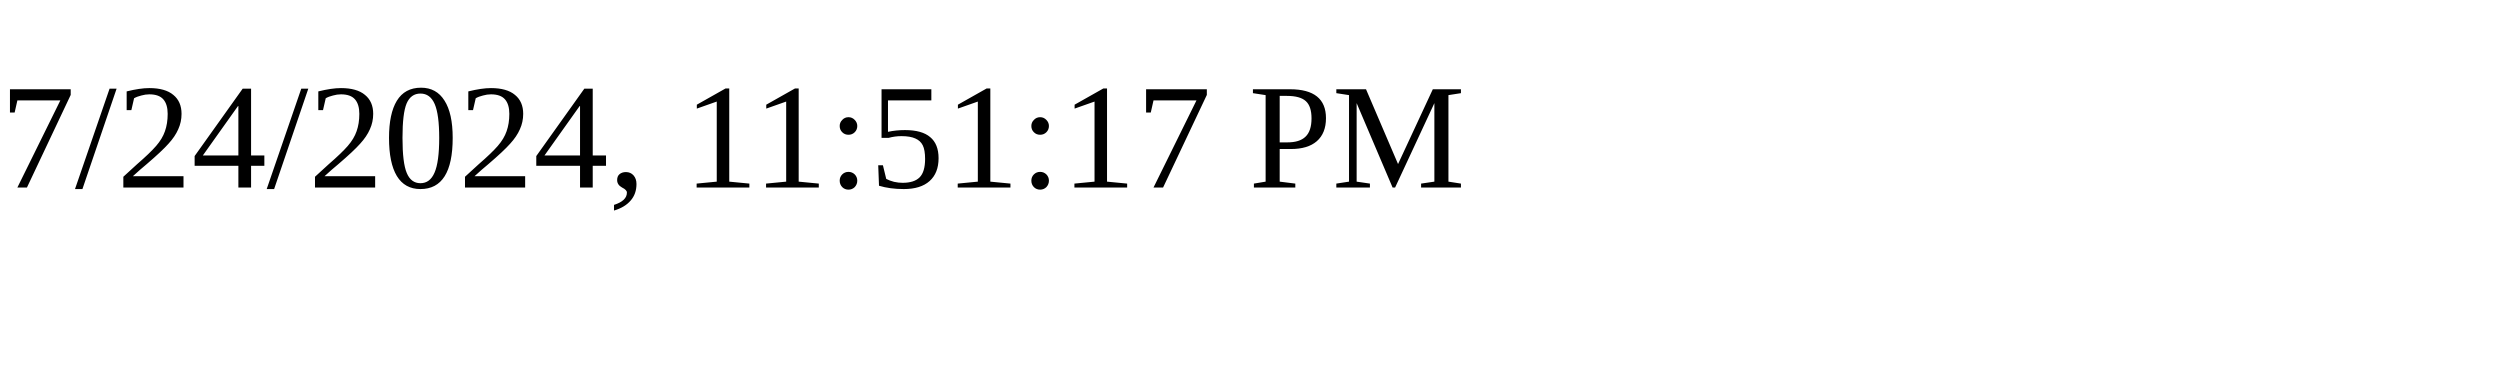
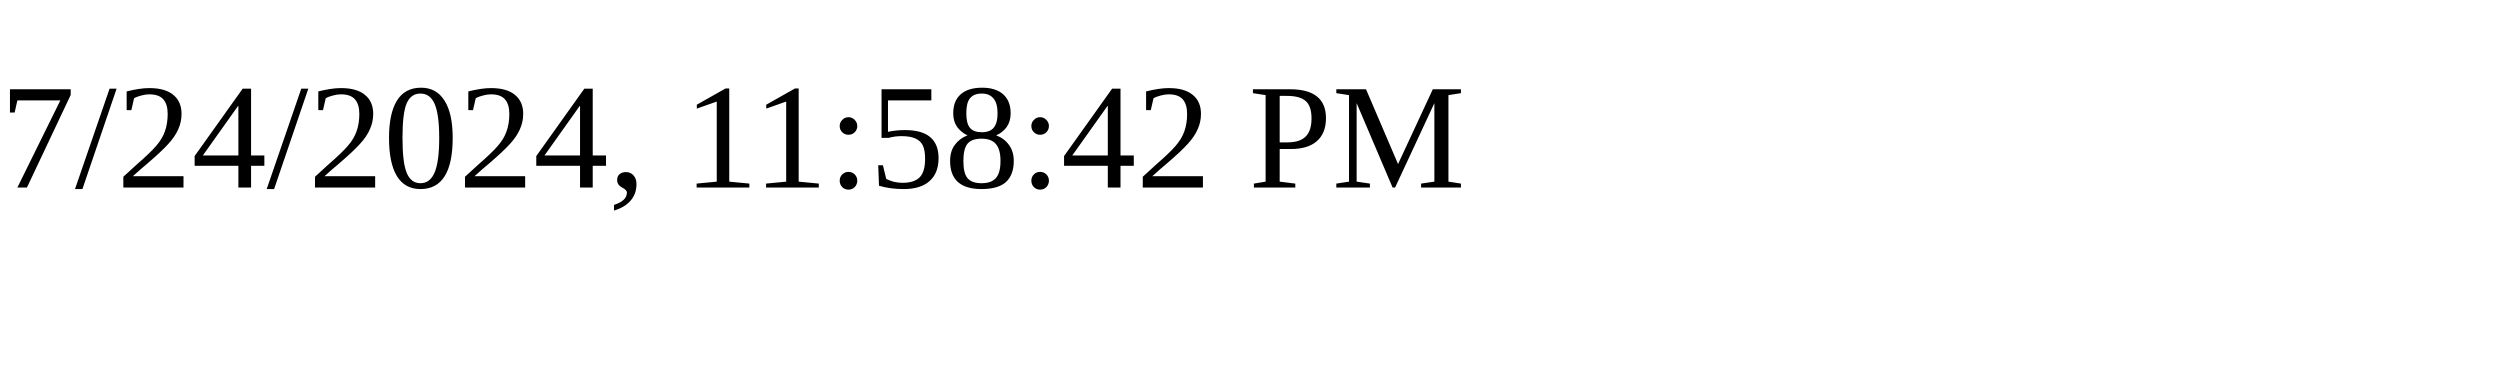
<svg xmlns="http://www.w3.org/2000/svg" height="30" width="200">
-   <text x="0" y="15">7/24/2024, 11:51:17 PM</text>
+   <text x="0" y="15">7/24/2024, 11:58:42 PM</text>
</svg>
